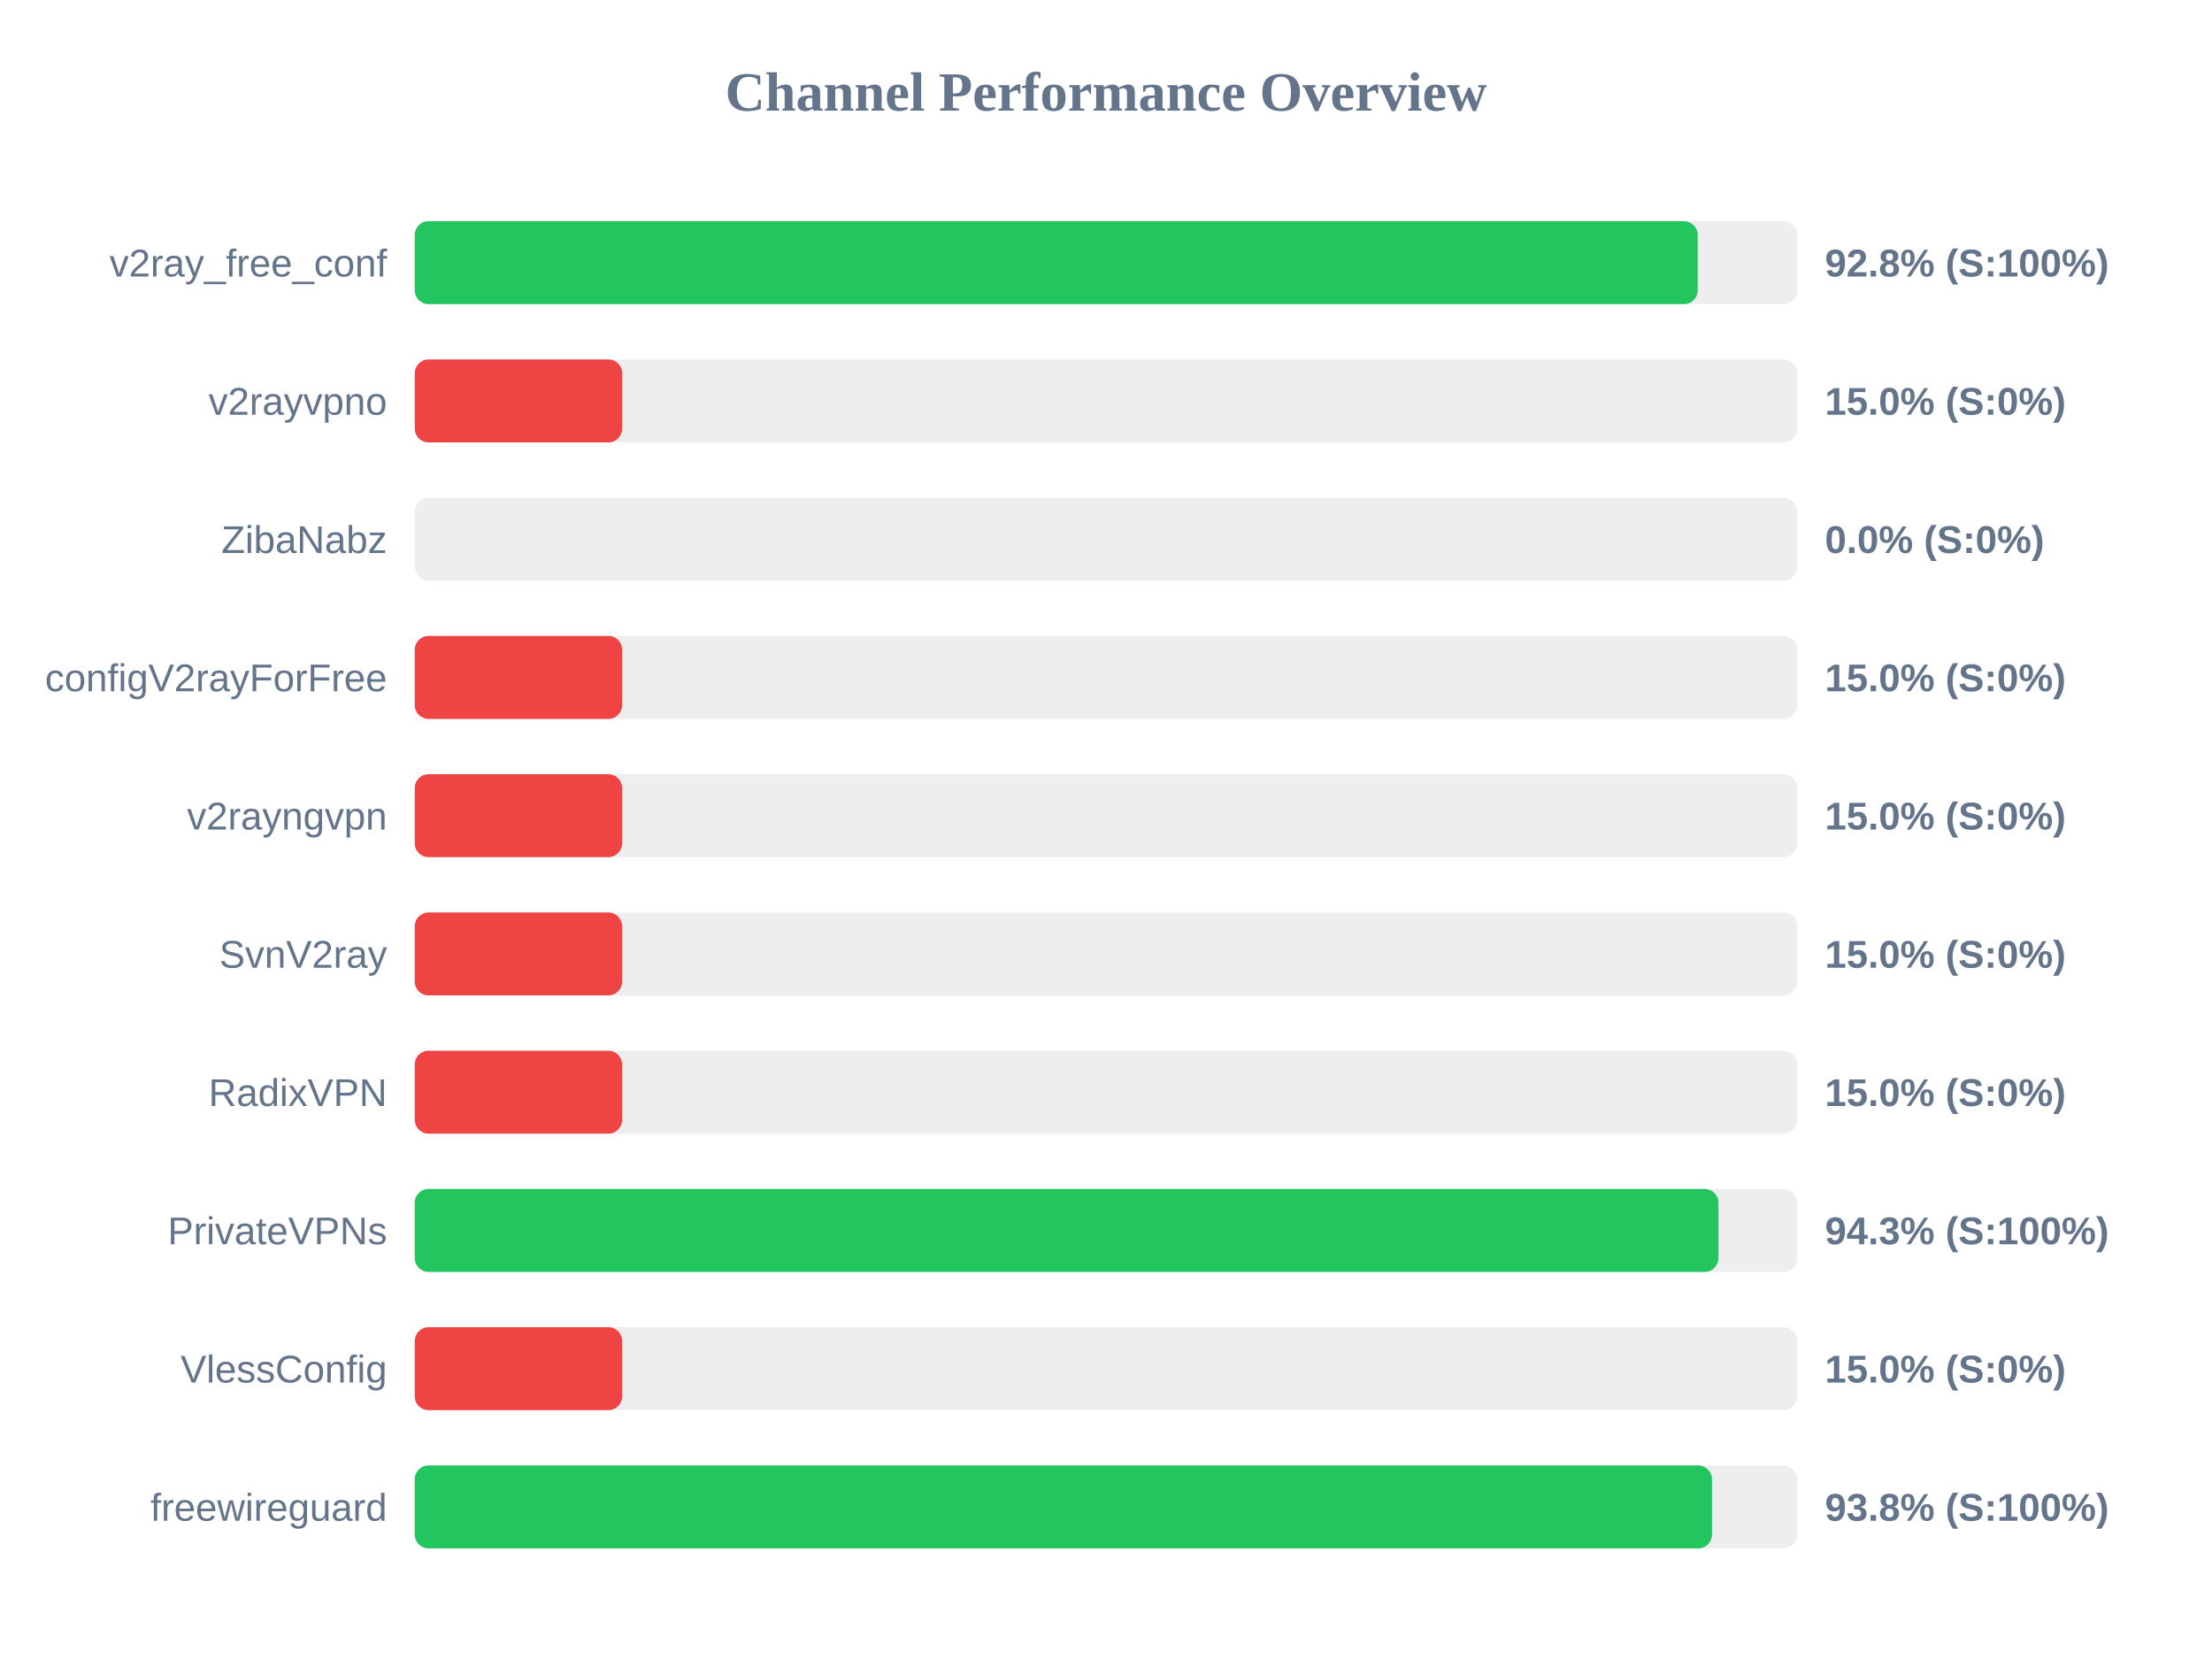
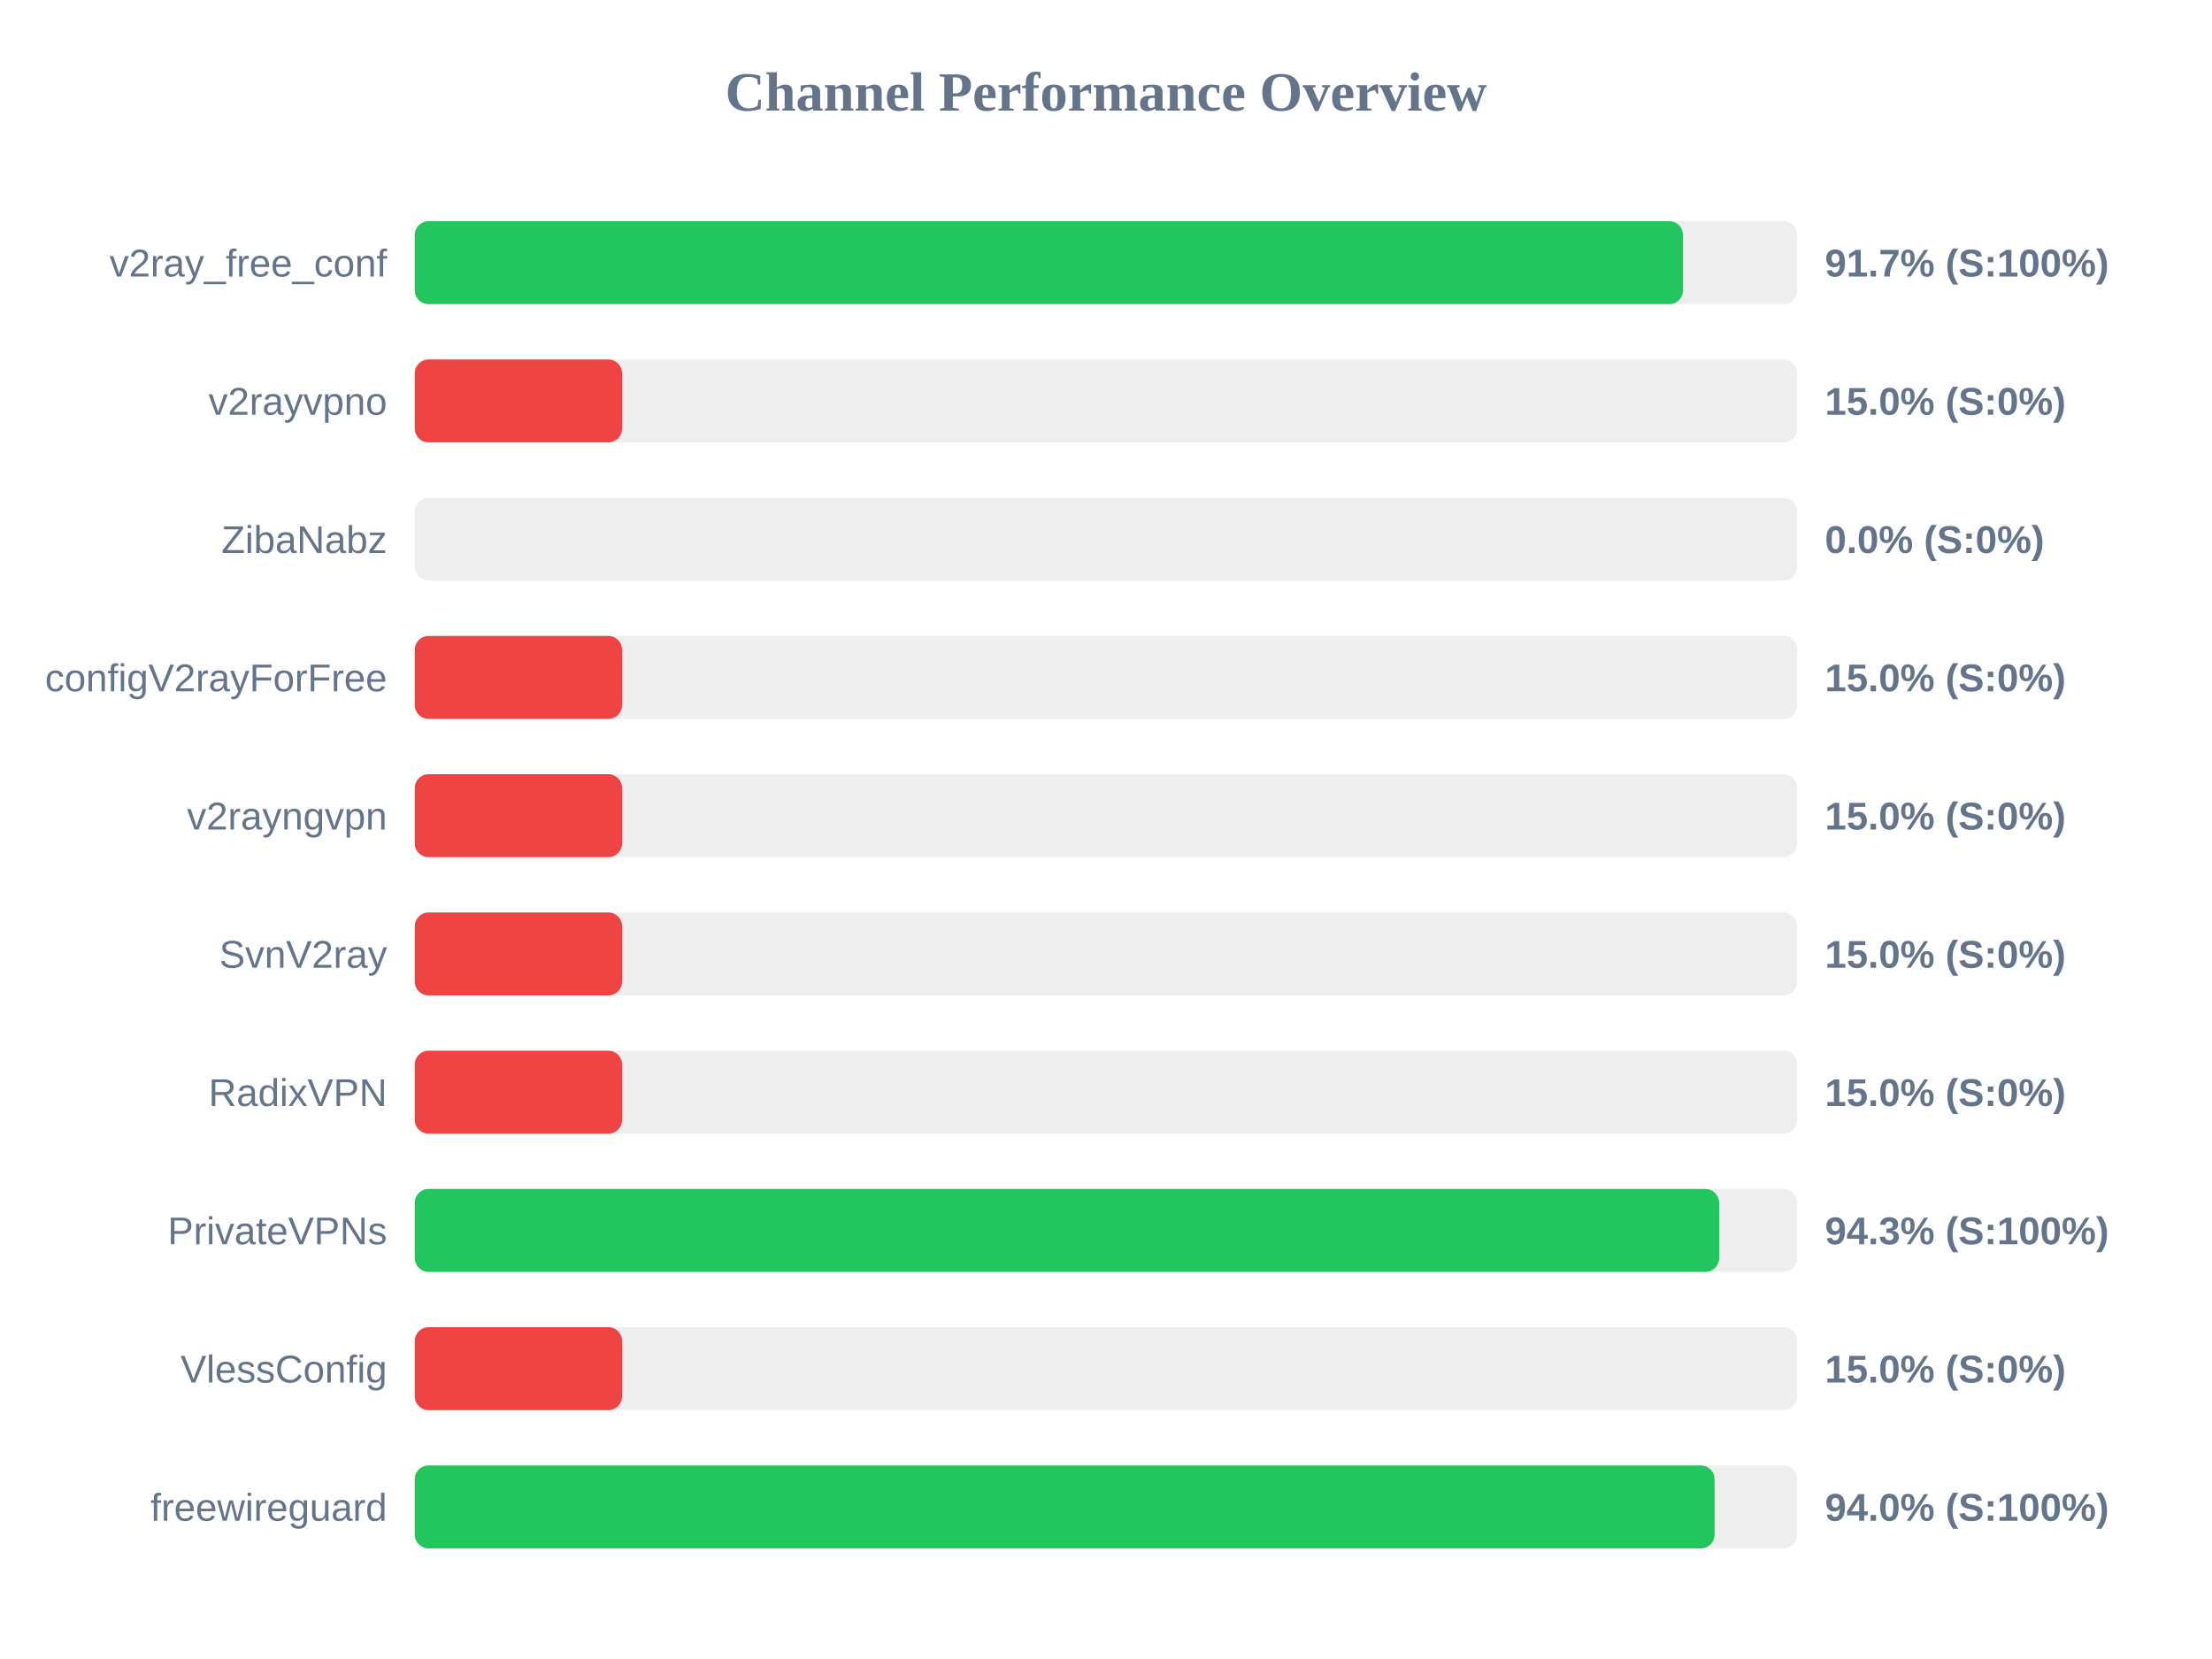
<svg xmlns="http://www.w3.org/2000/svg" width="800" height="600" version="1.1">
  <style>
        .row { font: 14px Arial; fill: #64748b; }
        .score { font: bold 14px Arial; fill: #64748b; }
    </style>
  <text x="400" y="40" text-anchor="middle" font-size="20px" font-weight="bold" fill="#64748b">Channel Performance Overview</text>
  <rect x="150" y="80" width="500" height="30" fill="#eee" rx="5" />
-   <rect x="150" y="80" width="464.0" height="30" fill="#22c55e" rx="5" />
+   <rect x="150" y="80" width="458.7" height="30" fill="#22c55e" rx="5" />
  <text x="140" y="100" text-anchor="end" class="row">v2ray_free_conf</text>
-   <text x="660" y="100" text-anchor="start" class="score">92.8% (S:100%)</text>
+   <text x="660" y="100" text-anchor="start" class="score">91.7% (S:100%)</text>
  <rect x="150" y="130" width="500" height="30" fill="#eee" rx="5" />
  <rect x="150" y="130" width="75.0" height="30" fill="#ef4444" rx="5" />
  <text x="140" y="150" text-anchor="end" class="row">v2rayvpno</text>
  <text x="660" y="150" text-anchor="start" class="score">15.0% (S:0%)</text>
  <rect x="150" y="180" width="500" height="30" fill="#eee" rx="5" />
  <rect x="150" y="180" width="0.0" height="30" fill="#ef4444" rx="5" />
  <text x="140" y="200" text-anchor="end" class="row">ZibaNabz</text>
  <text x="660" y="200" text-anchor="start" class="score">0.0% (S:0%)</text>
  <rect x="150" y="230" width="500" height="30" fill="#eee" rx="5" />
  <rect x="150" y="230" width="75.0" height="30" fill="#ef4444" rx="5" />
  <text x="140" y="250" text-anchor="end" class="row">configV2rayForFree</text>
  <text x="660" y="250" text-anchor="start" class="score">15.0% (S:0%)</text>
  <rect x="150" y="280" width="500" height="30" fill="#eee" rx="5" />
  <rect x="150" y="280" width="75.0" height="30" fill="#ef4444" rx="5" />
  <text x="140" y="300" text-anchor="end" class="row">v2rayngvpn</text>
  <text x="660" y="300" text-anchor="start" class="score">15.0% (S:0%)</text>
  <rect x="150" y="330" width="500" height="30" fill="#eee" rx="5" />
  <rect x="150" y="330" width="75.0" height="30" fill="#ef4444" rx="5" />
  <text x="140" y="350" text-anchor="end" class="row">SvnV2ray</text>
  <text x="660" y="350" text-anchor="start" class="score">15.0% (S:0%)</text>
  <rect x="150" y="380" width="500" height="30" fill="#eee" rx="5" />
  <rect x="150" y="380" width="75.0" height="30" fill="#ef4444" rx="5" />
  <text x="140" y="400" text-anchor="end" class="row">RadixVPN</text>
  <text x="660" y="400" text-anchor="start" class="score">15.0% (S:0%)</text>
  <rect x="150" y="430" width="500" height="30" fill="#eee" rx="5" />
-   <rect x="150" y="430" width="471.5" height="30" fill="#22c55e" rx="5" />
+   <rect x="150" y="430" width="471.75" height="30" fill="#22c55e" rx="5" />
  <text x="140" y="450" text-anchor="end" class="row">PrivateVPNs</text>
  <text x="660" y="450" text-anchor="start" class="score">94.3% (S:100%)</text>
  <rect x="150" y="480" width="500" height="30" fill="#eee" rx="5" />
  <rect x="150" y="480" width="75.0" height="30" fill="#ef4444" rx="5" />
  <text x="140" y="500" text-anchor="end" class="row">VlessConfig</text>
  <text x="660" y="500" text-anchor="start" class="score">15.0% (S:0%)</text>
  <rect x="150" y="530" width="500" height="30" fill="#eee" rx="5" />
-   <rect x="150" y="530" width="469.15" height="30" fill="#22c55e" rx="5" />
+   <rect x="150" y="530" width="470.1" height="30" fill="#22c55e" rx="5" />
  <text x="140" y="550" text-anchor="end" class="row">freewireguard</text>
-   <text x="660" y="550" text-anchor="start" class="score">93.8% (S:100%)</text>
+   <text x="660" y="550" text-anchor="start" class="score">94.0% (S:100%)</text>
</svg>
